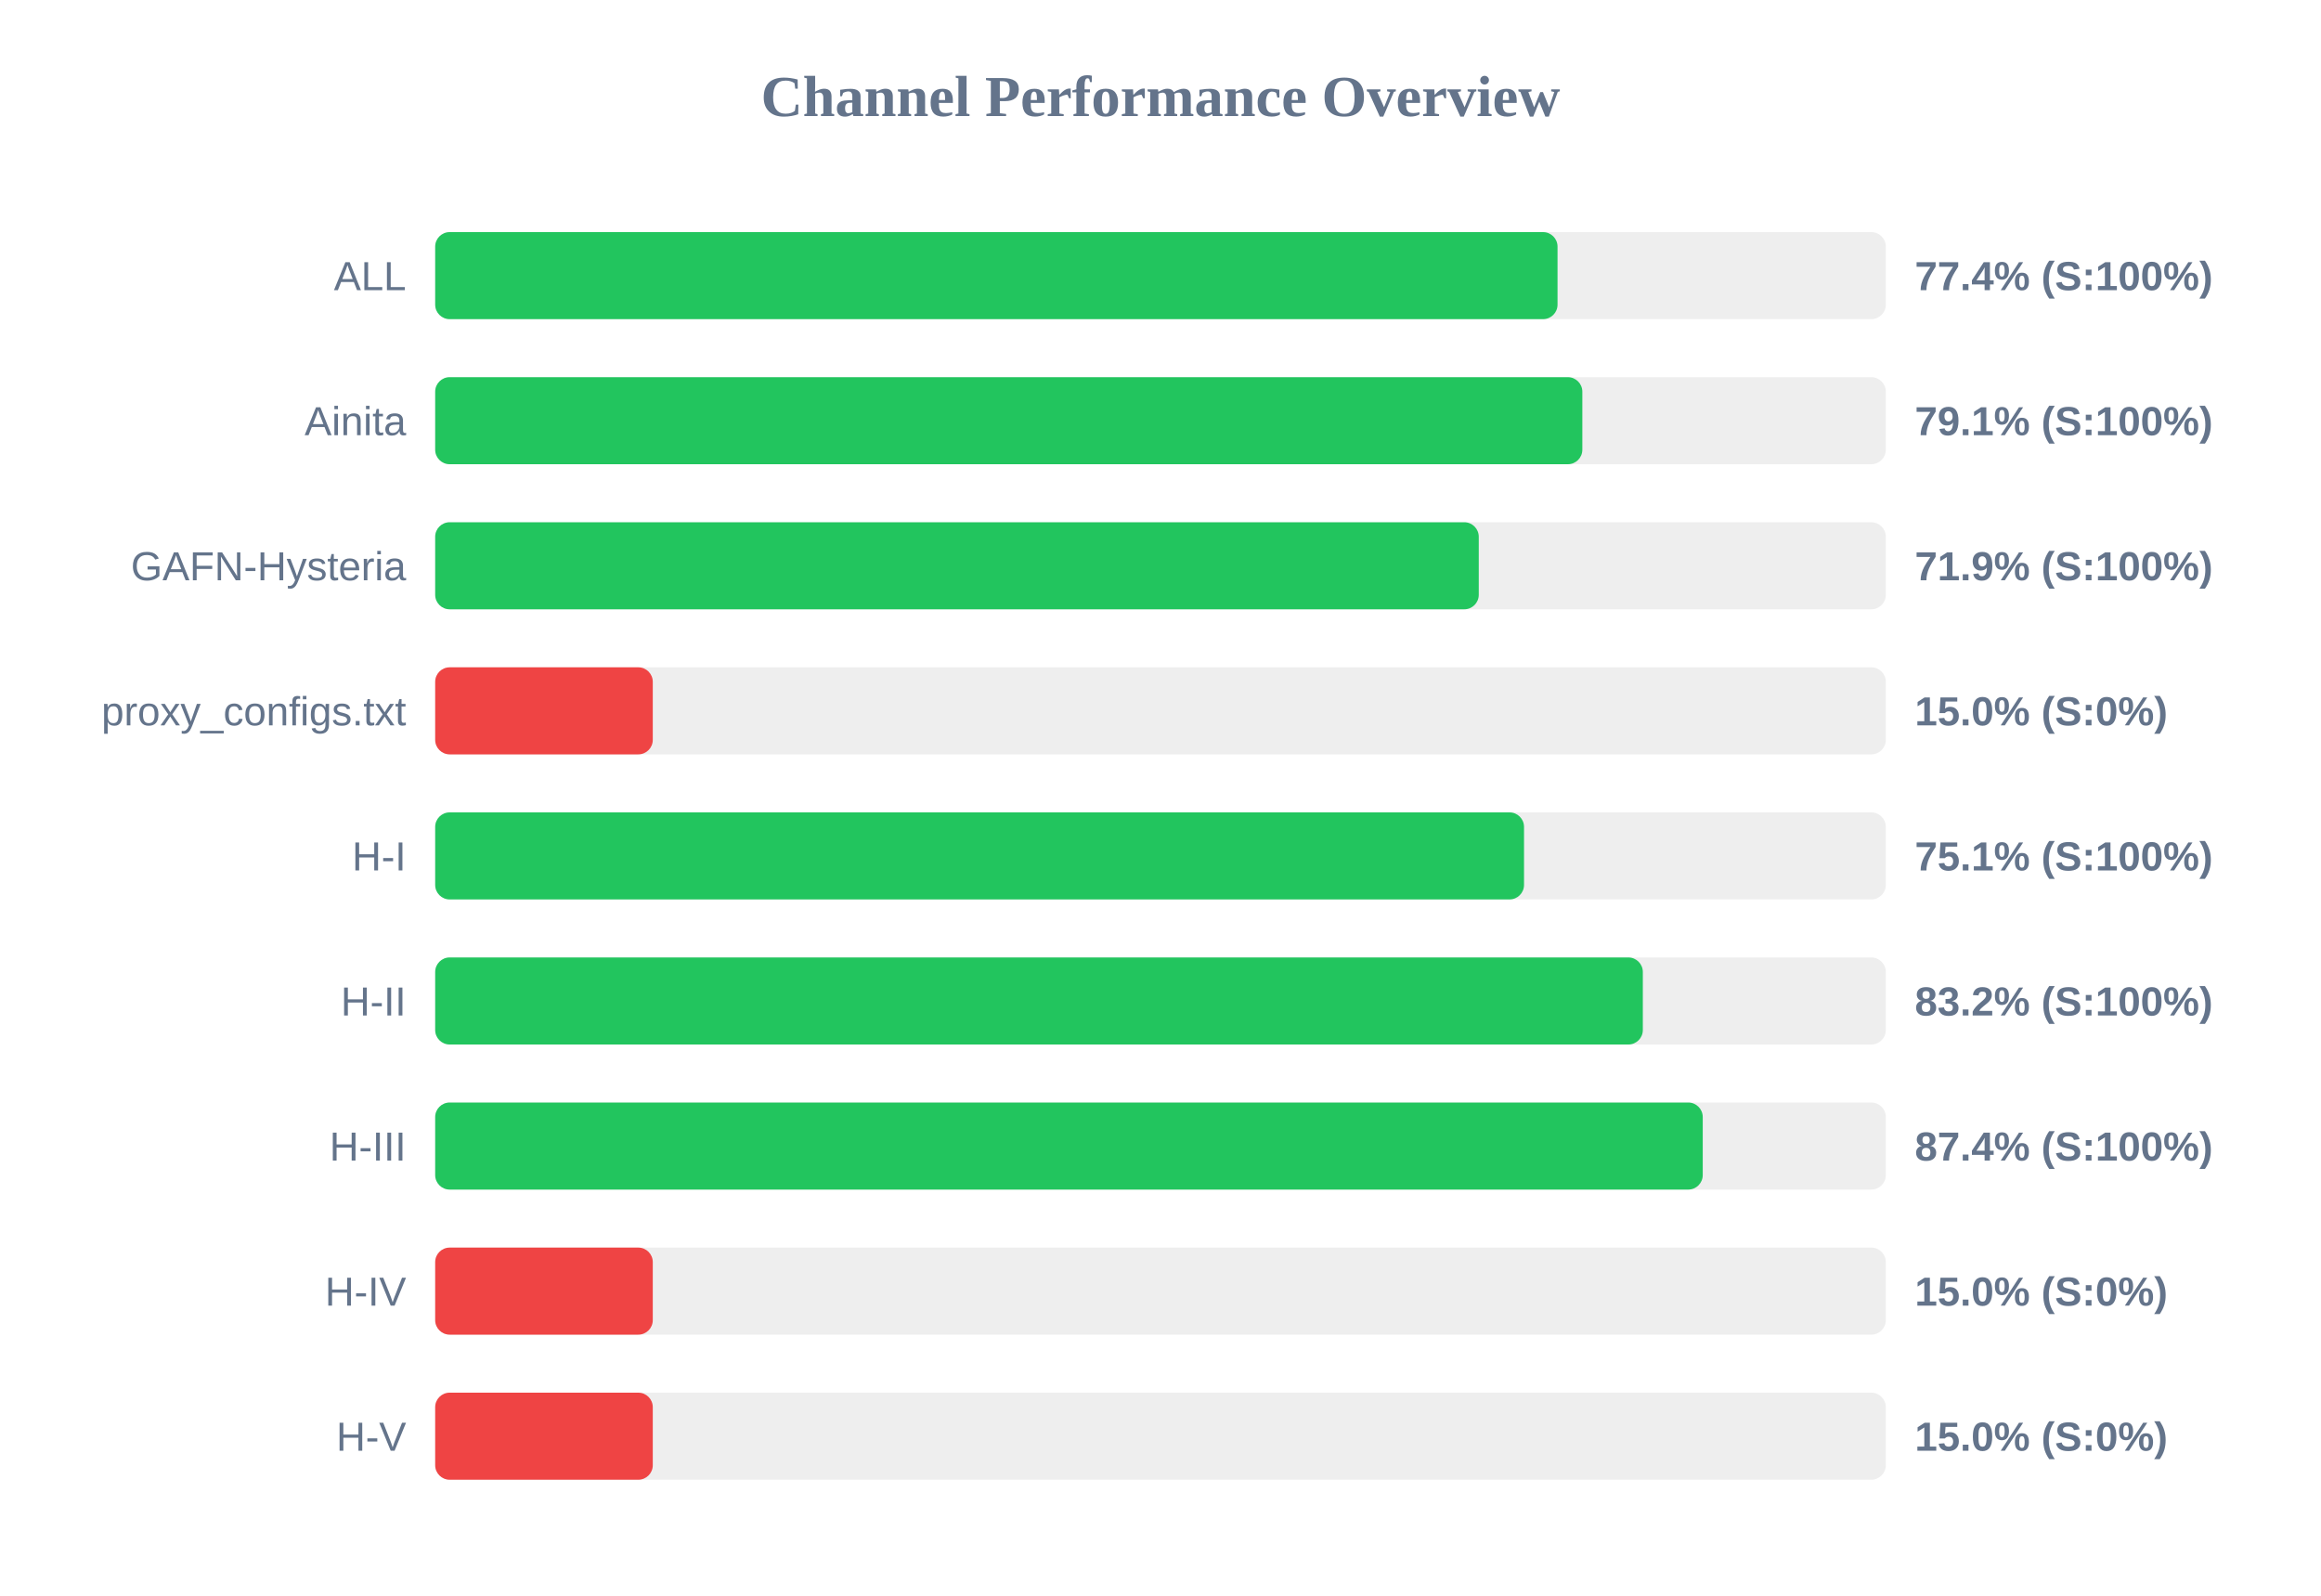
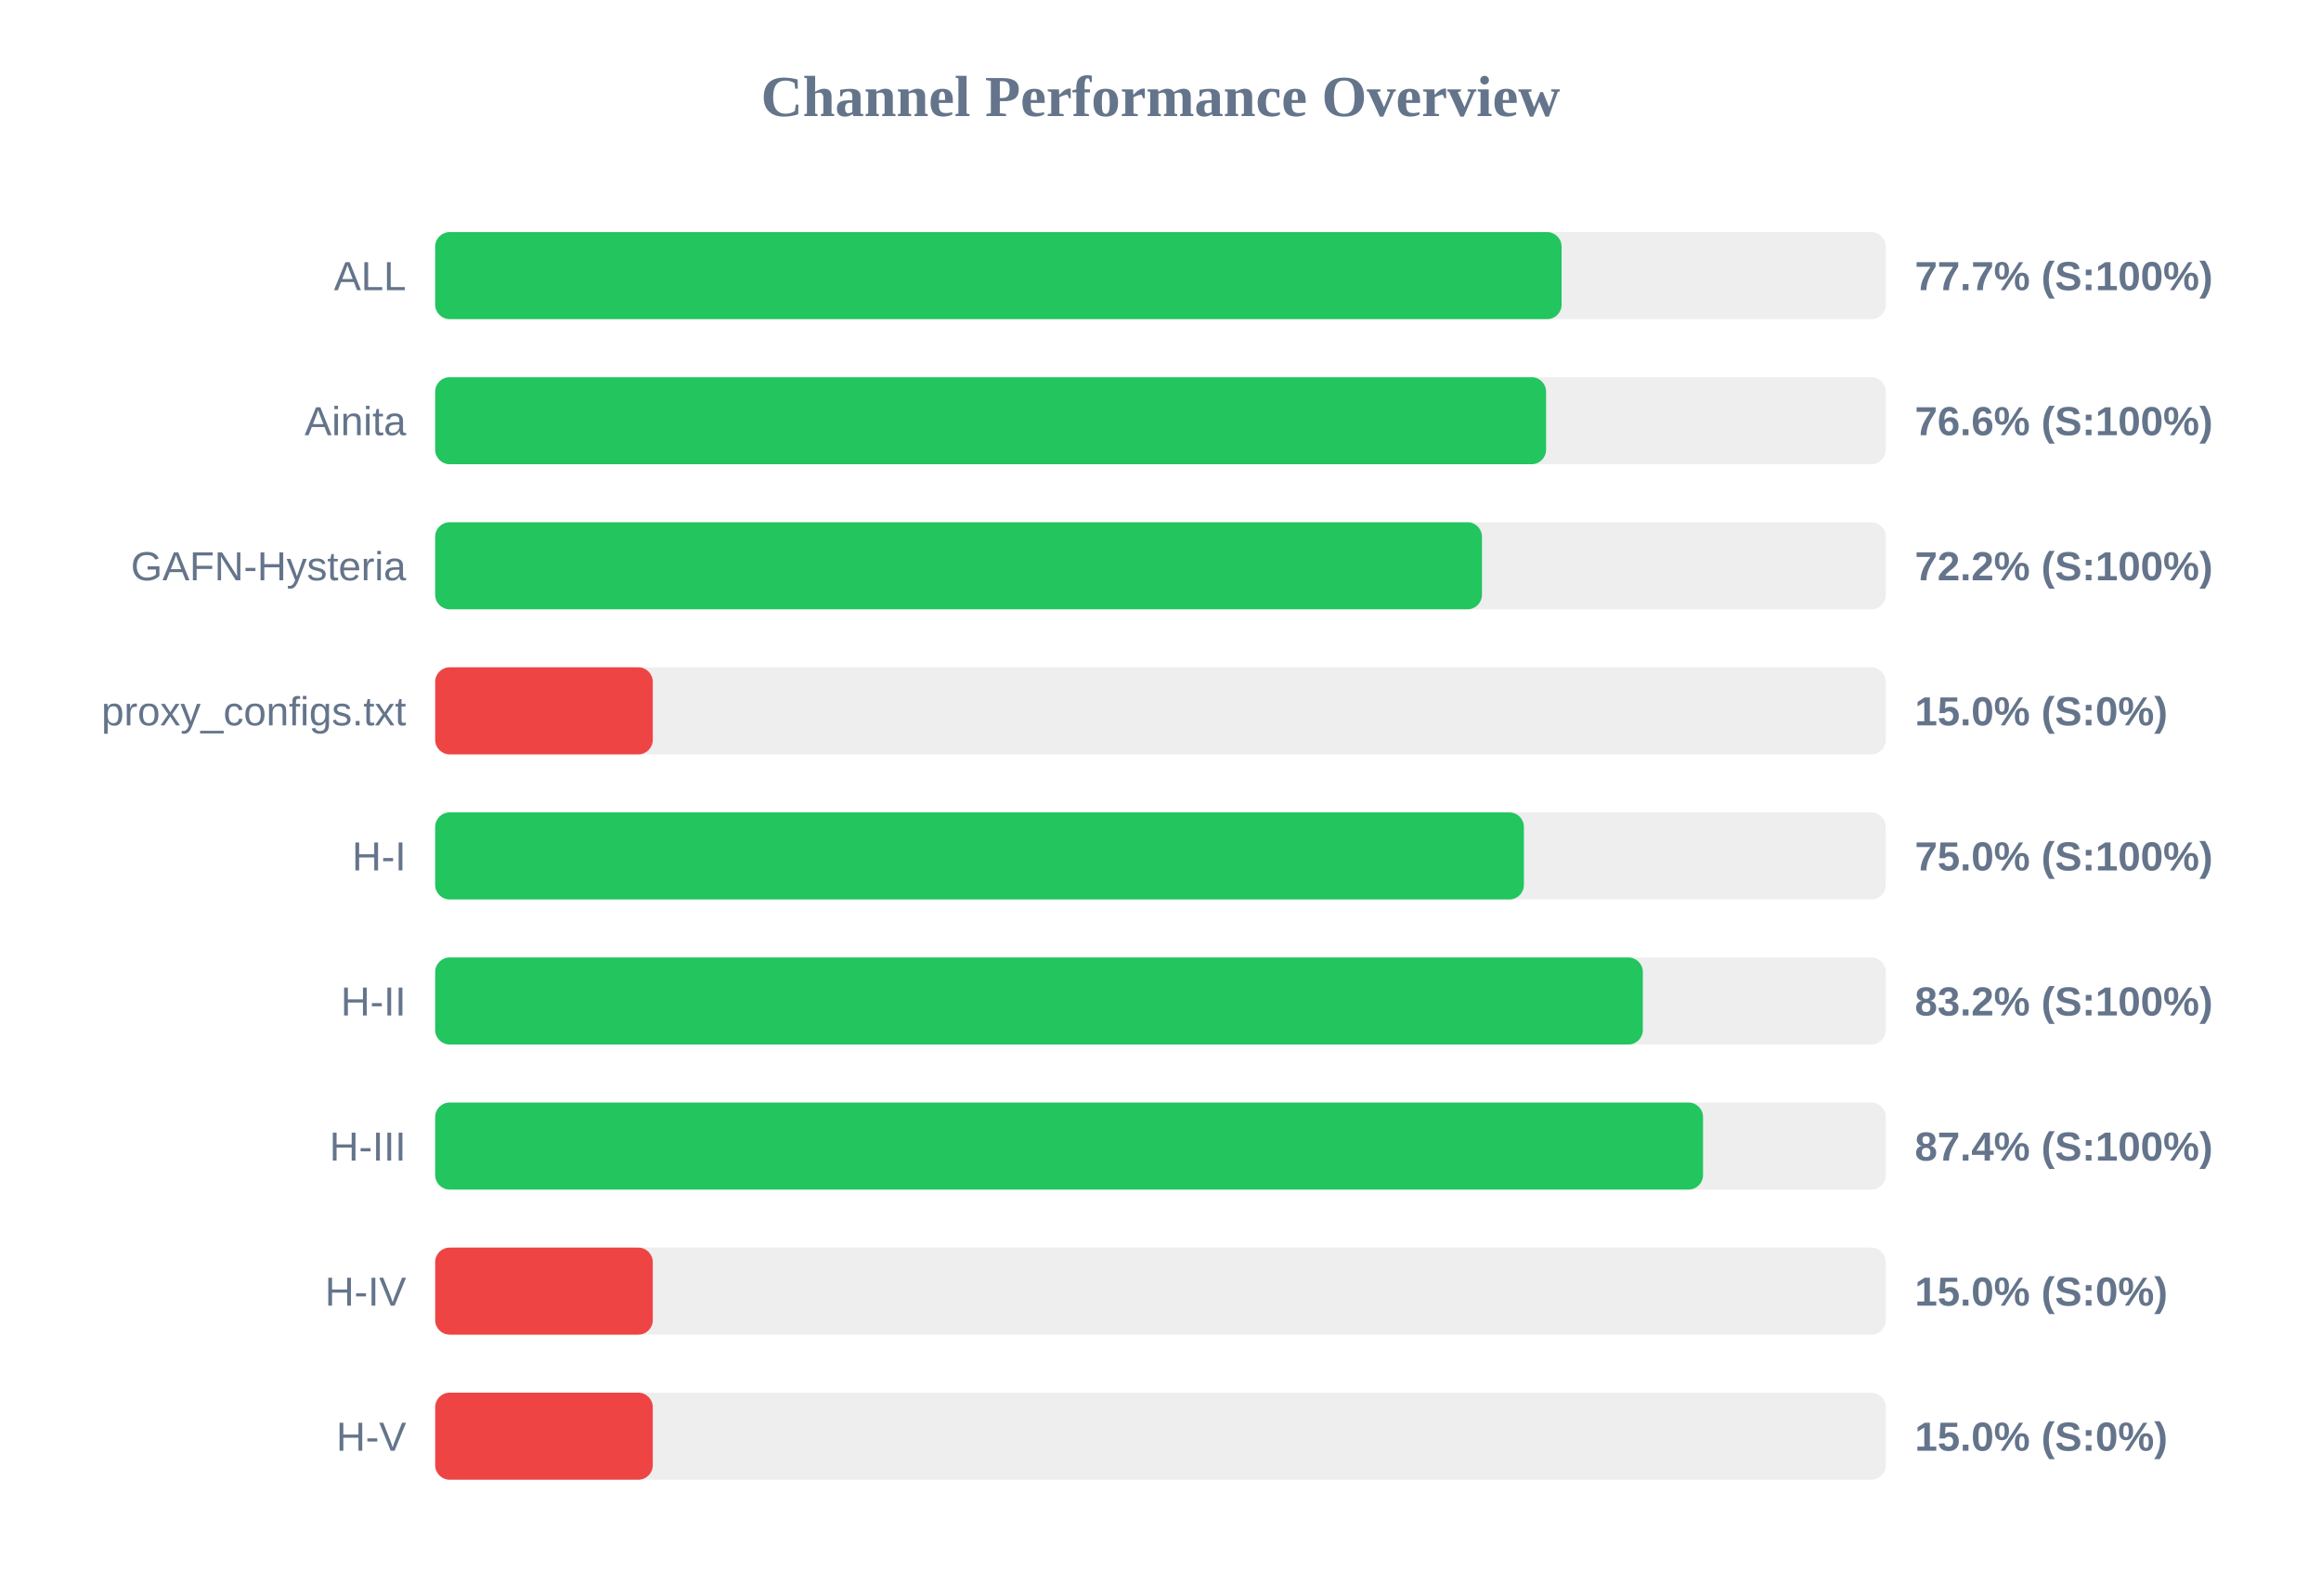
<svg xmlns="http://www.w3.org/2000/svg" width="800" height="550" version="1.1">
  <style>
        .row { font: 14px Arial; fill: #64748b; }
        .score { font: bold 14px Arial; fill: #64748b; }
    </style>
  <text x="400" y="40" text-anchor="middle" font-size="20px" font-weight="bold" fill="#64748b">Channel Performance Overview</text>
  <rect x="150" y="80" width="500" height="30" fill="#eee" rx="5" />
-   <rect x="150" y="80" width="386.85" height="30" fill="#22c55e" rx="5" />
+   <rect x="150" y="80" width="388.25" height="30" fill="#22c55e" rx="5" />
  <text x="140" y="100" text-anchor="end" class="row">ALL</text>
-   <text x="660" y="100" text-anchor="start" class="score">77.4% (S:100%)</text>
+   <text x="660" y="100" text-anchor="start" class="score">77.7% (S:100%)</text>
  <rect x="150" y="130" width="500" height="30" fill="#eee" rx="5" />
-   <rect x="150" y="130" width="395.4" height="30" fill="#22c55e" rx="5" />
+   <rect x="150" y="130" width="382.9" height="30" fill="#22c55e" rx="5" />
  <text x="140" y="150" text-anchor="end" class="row">Ainita</text>
-   <text x="660" y="150" text-anchor="start" class="score">79.1% (S:100%)</text>
+   <text x="660" y="150" text-anchor="start" class="score">76.6% (S:100%)</text>
  <rect x="150" y="180" width="500" height="30" fill="#eee" rx="5" />
-   <rect x="150" y="180" width="359.7" height="30" fill="#22c55e" rx="5" />
+   <rect x="150" y="180" width="360.8" height="30" fill="#22c55e" rx="5" />
  <text x="140" y="200" text-anchor="end" class="row">GAFN-Hysteria</text>
-   <text x="660" y="200" text-anchor="start" class="score">71.9% (S:100%)</text>
+   <text x="660" y="200" text-anchor="start" class="score">72.2% (S:100%)</text>
  <rect x="150" y="230" width="500" height="30" fill="#eee" rx="5" />
  <rect x="150" y="230" width="75.0" height="30" fill="#ef4444" rx="5" />
  <text x="140" y="250" text-anchor="end" class="row">proxy_configs.txt</text>
  <text x="660" y="250" text-anchor="start" class="score">15.0% (S:0%)</text>
  <rect x="150" y="280" width="500" height="30" fill="#eee" rx="5" />
-   <rect x="150" y="280" width="375.3" height="30" fill="#22c55e" rx="5" />
+   <rect x="150" y="280" width="375.25" height="30" fill="#22c55e" rx="5" />
  <text x="140" y="300" text-anchor="end" class="row">H-I</text>
-   <text x="660" y="300" text-anchor="start" class="score">75.1% (S:100%)</text>
+   <text x="660" y="300" text-anchor="start" class="score">75.0% (S:100%)</text>
  <rect x="150" y="330" width="500" height="30" fill="#eee" rx="5" />
  <rect x="150" y="330" width="416.25" height="30" fill="#22c55e" rx="5" />
  <text x="140" y="350" text-anchor="end" class="row">H-II</text>
  <text x="660" y="350" text-anchor="start" class="score">83.2% (S:100%)</text>
  <rect x="150" y="380" width="500" height="30" fill="#eee" rx="5" />
-   <rect x="150" y="380" width="436.9" height="30" fill="#22c55e" rx="5" />
+   <rect x="150" y="380" width="437.0" height="30" fill="#22c55e" rx="5" />
  <text x="140" y="400" text-anchor="end" class="row">H-III</text>
  <text x="660" y="400" text-anchor="start" class="score">87.4% (S:100%)</text>
  <rect x="150" y="430" width="500" height="30" fill="#eee" rx="5" />
  <rect x="150" y="430" width="75.0" height="30" fill="#ef4444" rx="5" />
  <text x="140" y="450" text-anchor="end" class="row">H-IV</text>
  <text x="660" y="450" text-anchor="start" class="score">15.0% (S:0%)</text>
  <rect x="150" y="480" width="500" height="30" fill="#eee" rx="5" />
  <rect x="150" y="480" width="75.0" height="30" fill="#ef4444" rx="5" />
  <text x="140" y="500" text-anchor="end" class="row">H-V</text>
  <text x="660" y="500" text-anchor="start" class="score">15.0% (S:0%)</text>
</svg>
